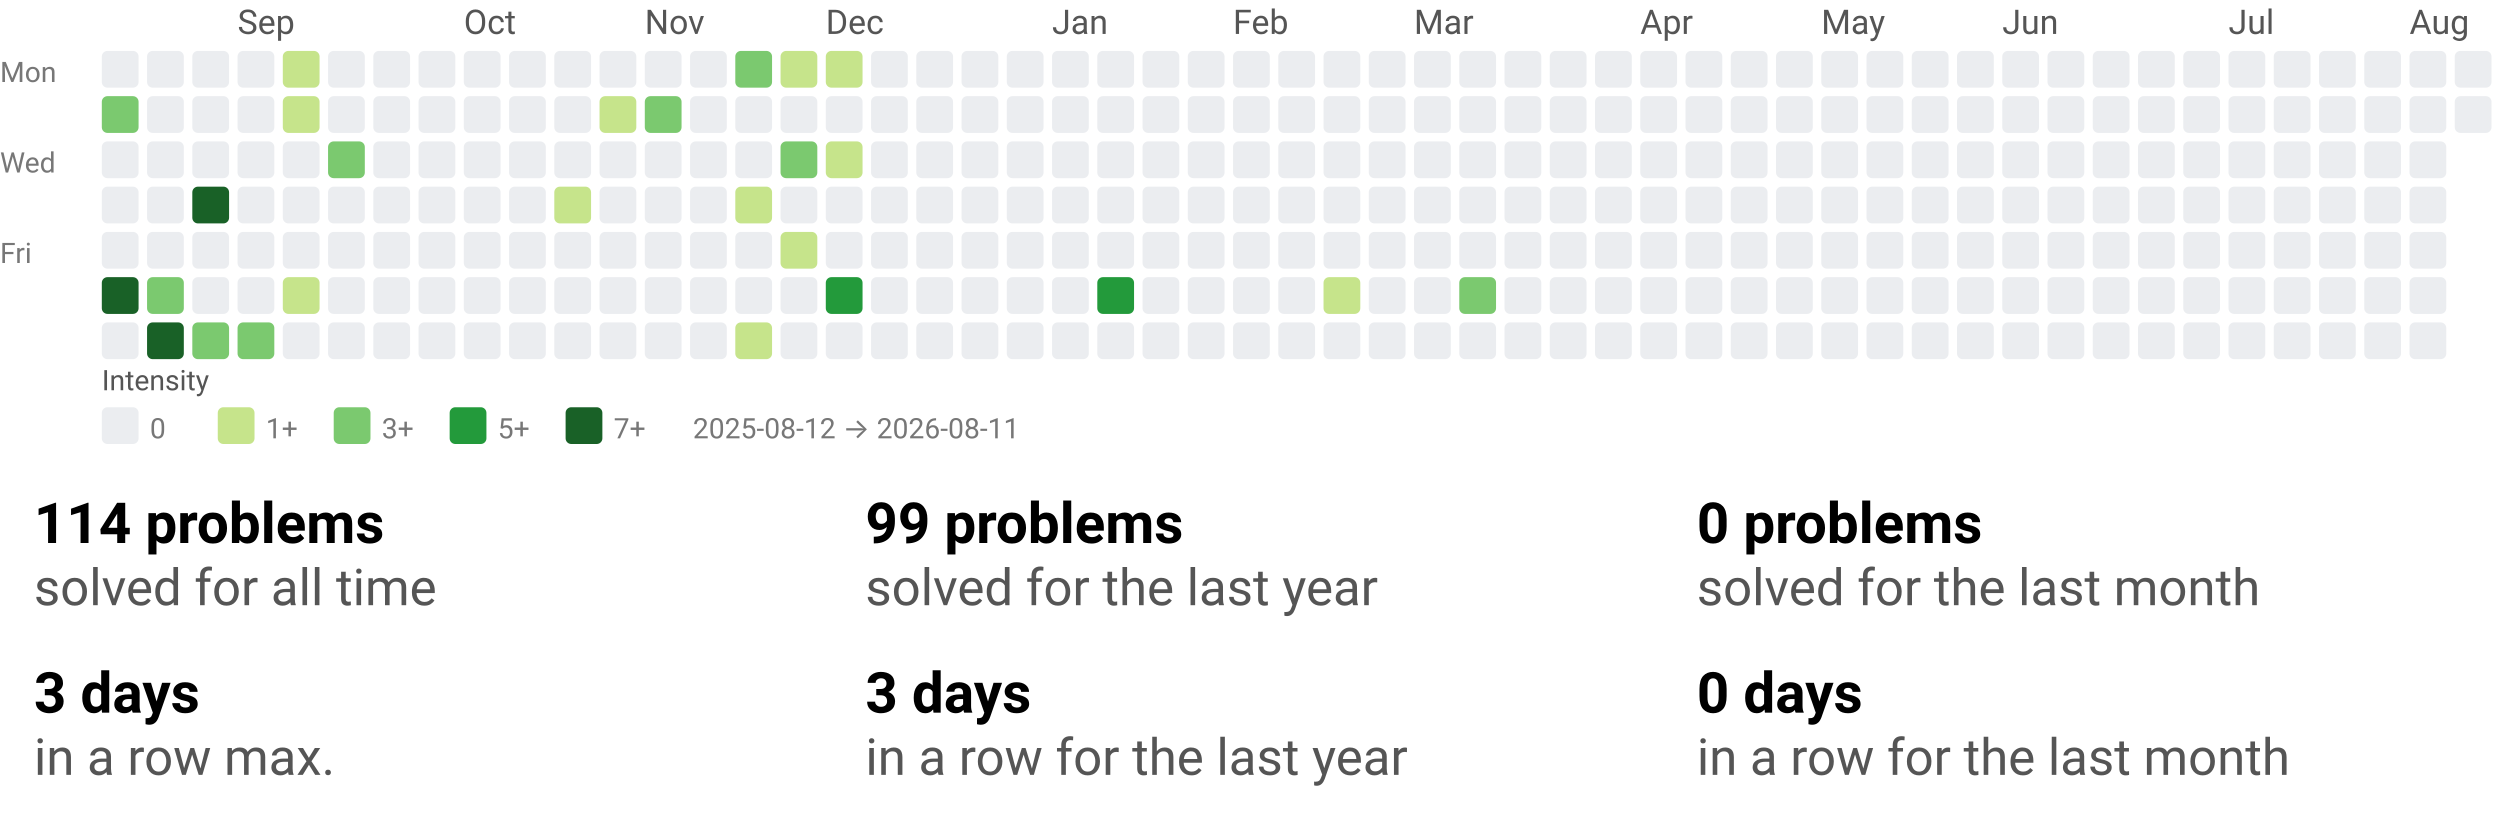
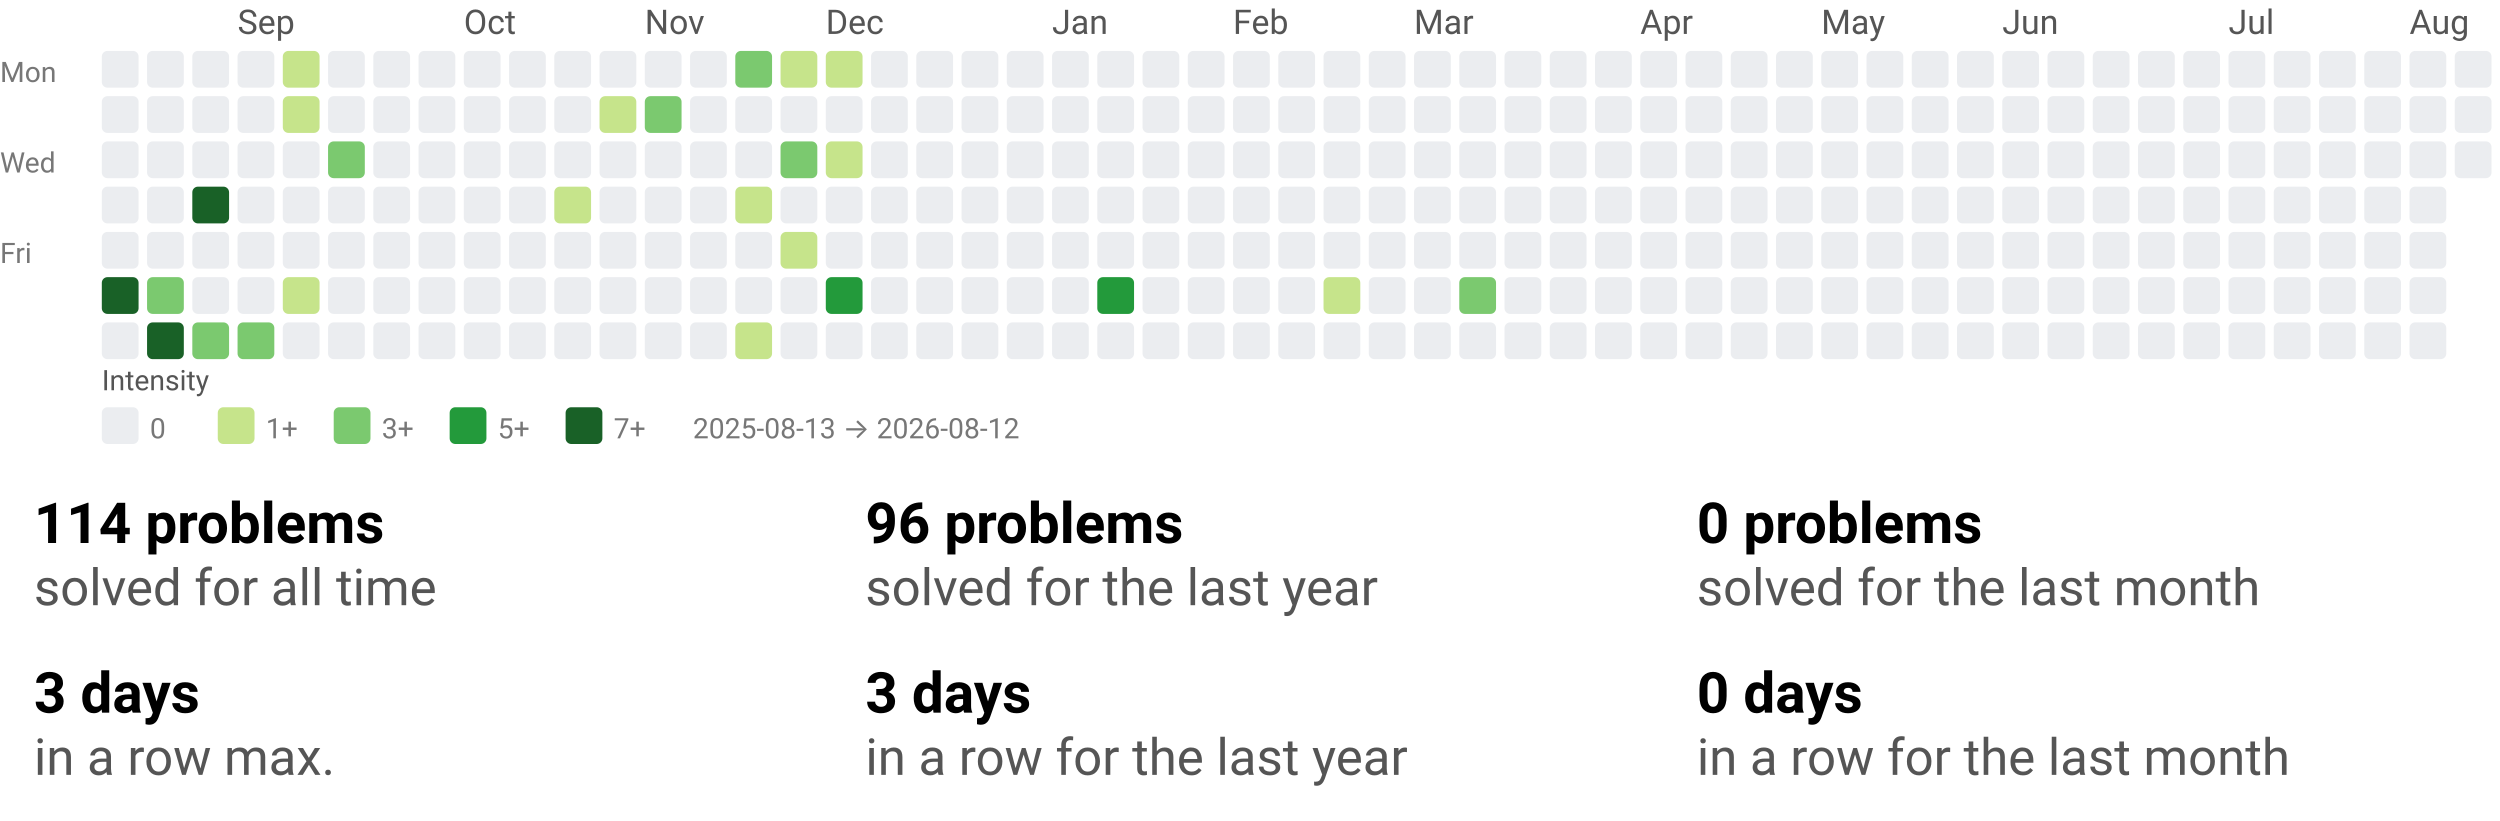
<svg xmlns="http://www.w3.org/2000/svg" width="884" height="290" viewBox="0 0 884 290" role="img" aria-labelledby="t d">
  <style>text{font-family:system-ui,-apple-system, Segoe UI, Roboto, Ubuntu, Cantarell, Noto Sans, sans-serif;}</style>
  <svg width="884" height="158" viewBox="0 0 884 158" role="img" aria-labelledby="title desc">
    <style>text{font-family:system-ui,-apple-system, Segoe UI, Roboto, Ubuntu, Cantarell, Noto Sans, sans-serif;}</style>
    <text x="84" y="12" fill="#555">Sep</text>
    <text x="164" y="12" fill="#555">Oct</text>
    <text x="228" y="12" fill="#555">Nov</text>
    <text x="292" y="12" fill="#555">Dec</text>
    <text x="372" y="12" fill="#555">Jan</text>
    <text x="436" y="12" fill="#555">Feb</text>
    <text x="500" y="12" fill="#555">Mar</text>
    <text x="580" y="12" fill="#555">Apr</text>
    <text x="644" y="12" fill="#555">May</text>
    <text x="708" y="12" fill="#555">Jun</text>
    <text x="788" y="12" fill="#555">Jul</text>
    <text x="852" y="12" fill="#555">Aug</text>
    <text x="0" y="29" font-size="10" fill="#777">Mon</text>
    <text x="0" y="61" font-size="10" fill="#777">Wed</text>
    <text x="0" y="93" font-size="10" fill="#777">Fri</text>
    <rect x="36" y="18" width="13" height="13" rx="2" ry="2" fill="#ebedf0" />
-     <rect x="36" y="34" width="13" height="13" rx="2" ry="2" fill="#7bc96f" />
+     <rect x="36" y="34" width="13" height="13" rx="2" ry="2" fill="#ebedf0" />
    <rect x="36" y="50" width="13" height="13" rx="2" ry="2" fill="#ebedf0" />
    <rect x="36" y="66" width="13" height="13" rx="2" ry="2" fill="#ebedf0" />
    <rect x="36" y="82" width="13" height="13" rx="2" ry="2" fill="#ebedf0" />
    <rect x="36" y="98" width="13" height="13" rx="2" ry="2" fill="#196127" />
    <rect x="36" y="114" width="13" height="13" rx="2" ry="2" fill="#ebedf0" />
    <rect x="52" y="18" width="13" height="13" rx="2" ry="2" fill="#ebedf0" />
    <rect x="52" y="34" width="13" height="13" rx="2" ry="2" fill="#ebedf0" />
    <rect x="52" y="50" width="13" height="13" rx="2" ry="2" fill="#ebedf0" />
    <rect x="52" y="66" width="13" height="13" rx="2" ry="2" fill="#ebedf0" />
    <rect x="52" y="82" width="13" height="13" rx="2" ry="2" fill="#ebedf0" />
    <rect x="52" y="98" width="13" height="13" rx="2" ry="2" fill="#7bc96f" />
    <rect x="52" y="114" width="13" height="13" rx="2" ry="2" fill="#196127" />
    <rect x="68" y="18" width="13" height="13" rx="2" ry="2" fill="#ebedf0" />
    <rect x="68" y="34" width="13" height="13" rx="2" ry="2" fill="#ebedf0" />
    <rect x="68" y="50" width="13" height="13" rx="2" ry="2" fill="#ebedf0" />
    <rect x="68" y="66" width="13" height="13" rx="2" ry="2" fill="#196127" />
    <rect x="68" y="82" width="13" height="13" rx="2" ry="2" fill="#ebedf0" />
    <rect x="68" y="98" width="13" height="13" rx="2" ry="2" fill="#ebedf0" />
    <rect x="68" y="114" width="13" height="13" rx="2" ry="2" fill="#7bc96f" />
    <rect x="84" y="18" width="13" height="13" rx="2" ry="2" fill="#ebedf0" />
    <rect x="84" y="34" width="13" height="13" rx="2" ry="2" fill="#ebedf0" />
    <rect x="84" y="50" width="13" height="13" rx="2" ry="2" fill="#ebedf0" />
    <rect x="84" y="66" width="13" height="13" rx="2" ry="2" fill="#ebedf0" />
    <rect x="84" y="82" width="13" height="13" rx="2" ry="2" fill="#ebedf0" />
    <rect x="84" y="98" width="13" height="13" rx="2" ry="2" fill="#ebedf0" />
    <rect x="84" y="114" width="13" height="13" rx="2" ry="2" fill="#7bc96f" />
    <rect x="100" y="18" width="13" height="13" rx="2" ry="2" fill="#c6e48b" />
    <rect x="100" y="34" width="13" height="13" rx="2" ry="2" fill="#c6e48b" />
    <rect x="100" y="50" width="13" height="13" rx="2" ry="2" fill="#ebedf0" />
    <rect x="100" y="66" width="13" height="13" rx="2" ry="2" fill="#ebedf0" />
    <rect x="100" y="82" width="13" height="13" rx="2" ry="2" fill="#ebedf0" />
    <rect x="100" y="98" width="13" height="13" rx="2" ry="2" fill="#c6e48b" />
    <rect x="100" y="114" width="13" height="13" rx="2" ry="2" fill="#ebedf0" />
    <rect x="116" y="18" width="13" height="13" rx="2" ry="2" fill="#ebedf0" />
    <rect x="116" y="34" width="13" height="13" rx="2" ry="2" fill="#ebedf0" />
    <rect x="116" y="50" width="13" height="13" rx="2" ry="2" fill="#7bc96f" />
    <rect x="116" y="66" width="13" height="13" rx="2" ry="2" fill="#ebedf0" />
    <rect x="116" y="82" width="13" height="13" rx="2" ry="2" fill="#ebedf0" />
    <rect x="116" y="98" width="13" height="13" rx="2" ry="2" fill="#ebedf0" />
    <rect x="116" y="114" width="13" height="13" rx="2" ry="2" fill="#ebedf0" />
    <rect x="132" y="18" width="13" height="13" rx="2" ry="2" fill="#ebedf0" />
    <rect x="132" y="34" width="13" height="13" rx="2" ry="2" fill="#ebedf0" />
    <rect x="132" y="50" width="13" height="13" rx="2" ry="2" fill="#ebedf0" />
    <rect x="132" y="66" width="13" height="13" rx="2" ry="2" fill="#ebedf0" />
    <rect x="132" y="82" width="13" height="13" rx="2" ry="2" fill="#ebedf0" />
    <rect x="132" y="98" width="13" height="13" rx="2" ry="2" fill="#ebedf0" />
    <rect x="132" y="114" width="13" height="13" rx="2" ry="2" fill="#ebedf0" />
    <rect x="148" y="18" width="13" height="13" rx="2" ry="2" fill="#ebedf0" />
    <rect x="148" y="34" width="13" height="13" rx="2" ry="2" fill="#ebedf0" />
    <rect x="148" y="50" width="13" height="13" rx="2" ry="2" fill="#ebedf0" />
    <rect x="148" y="66" width="13" height="13" rx="2" ry="2" fill="#ebedf0" />
    <rect x="148" y="82" width="13" height="13" rx="2" ry="2" fill="#ebedf0" />
    <rect x="148" y="98" width="13" height="13" rx="2" ry="2" fill="#ebedf0" />
    <rect x="148" y="114" width="13" height="13" rx="2" ry="2" fill="#ebedf0" />
    <rect x="164" y="18" width="13" height="13" rx="2" ry="2" fill="#ebedf0" />
    <rect x="164" y="34" width="13" height="13" rx="2" ry="2" fill="#ebedf0" />
    <rect x="164" y="50" width="13" height="13" rx="2" ry="2" fill="#ebedf0" />
    <rect x="164" y="66" width="13" height="13" rx="2" ry="2" fill="#ebedf0" />
    <rect x="164" y="82" width="13" height="13" rx="2" ry="2" fill="#ebedf0" />
    <rect x="164" y="98" width="13" height="13" rx="2" ry="2" fill="#ebedf0" />
    <rect x="164" y="114" width="13" height="13" rx="2" ry="2" fill="#ebedf0" />
    <rect x="180" y="18" width="13" height="13" rx="2" ry="2" fill="#ebedf0" />
    <rect x="180" y="34" width="13" height="13" rx="2" ry="2" fill="#ebedf0" />
    <rect x="180" y="50" width="13" height="13" rx="2" ry="2" fill="#ebedf0" />
    <rect x="180" y="66" width="13" height="13" rx="2" ry="2" fill="#ebedf0" />
    <rect x="180" y="82" width="13" height="13" rx="2" ry="2" fill="#ebedf0" />
    <rect x="180" y="98" width="13" height="13" rx="2" ry="2" fill="#ebedf0" />
    <rect x="180" y="114" width="13" height="13" rx="2" ry="2" fill="#ebedf0" />
    <rect x="196" y="18" width="13" height="13" rx="2" ry="2" fill="#ebedf0" />
    <rect x="196" y="34" width="13" height="13" rx="2" ry="2" fill="#ebedf0" />
    <rect x="196" y="50" width="13" height="13" rx="2" ry="2" fill="#ebedf0" />
    <rect x="196" y="66" width="13" height="13" rx="2" ry="2" fill="#c6e48b" />
    <rect x="196" y="82" width="13" height="13" rx="2" ry="2" fill="#ebedf0" />
    <rect x="196" y="98" width="13" height="13" rx="2" ry="2" fill="#ebedf0" />
    <rect x="196" y="114" width="13" height="13" rx="2" ry="2" fill="#ebedf0" />
    <rect x="212" y="18" width="13" height="13" rx="2" ry="2" fill="#ebedf0" />
    <rect x="212" y="34" width="13" height="13" rx="2" ry="2" fill="#c6e48b" />
    <rect x="212" y="50" width="13" height="13" rx="2" ry="2" fill="#ebedf0" />
    <rect x="212" y="66" width="13" height="13" rx="2" ry="2" fill="#ebedf0" />
    <rect x="212" y="82" width="13" height="13" rx="2" ry="2" fill="#ebedf0" />
    <rect x="212" y="98" width="13" height="13" rx="2" ry="2" fill="#ebedf0" />
    <rect x="212" y="114" width="13" height="13" rx="2" ry="2" fill="#ebedf0" />
    <rect x="228" y="18" width="13" height="13" rx="2" ry="2" fill="#ebedf0" />
    <rect x="228" y="34" width="13" height="13" rx="2" ry="2" fill="#7bc96f" />
    <rect x="228" y="50" width="13" height="13" rx="2" ry="2" fill="#ebedf0" />
    <rect x="228" y="66" width="13" height="13" rx="2" ry="2" fill="#ebedf0" />
    <rect x="228" y="82" width="13" height="13" rx="2" ry="2" fill="#ebedf0" />
    <rect x="228" y="98" width="13" height="13" rx="2" ry="2" fill="#ebedf0" />
    <rect x="228" y="114" width="13" height="13" rx="2" ry="2" fill="#ebedf0" />
    <rect x="244" y="18" width="13" height="13" rx="2" ry="2" fill="#ebedf0" />
    <rect x="244" y="34" width="13" height="13" rx="2" ry="2" fill="#ebedf0" />
    <rect x="244" y="50" width="13" height="13" rx="2" ry="2" fill="#ebedf0" />
    <rect x="244" y="66" width="13" height="13" rx="2" ry="2" fill="#ebedf0" />
    <rect x="244" y="82" width="13" height="13" rx="2" ry="2" fill="#ebedf0" />
    <rect x="244" y="98" width="13" height="13" rx="2" ry="2" fill="#ebedf0" />
    <rect x="244" y="114" width="13" height="13" rx="2" ry="2" fill="#ebedf0" />
    <rect x="260" y="18" width="13" height="13" rx="2" ry="2" fill="#7bc96f" />
    <rect x="260" y="34" width="13" height="13" rx="2" ry="2" fill="#ebedf0" />
    <rect x="260" y="50" width="13" height="13" rx="2" ry="2" fill="#ebedf0" />
    <rect x="260" y="66" width="13" height="13" rx="2" ry="2" fill="#c6e48b" />
    <rect x="260" y="82" width="13" height="13" rx="2" ry="2" fill="#ebedf0" />
    <rect x="260" y="98" width="13" height="13" rx="2" ry="2" fill="#ebedf0" />
    <rect x="260" y="114" width="13" height="13" rx="2" ry="2" fill="#c6e48b" />
    <rect x="276" y="18" width="13" height="13" rx="2" ry="2" fill="#c6e48b" />
    <rect x="276" y="34" width="13" height="13" rx="2" ry="2" fill="#ebedf0" />
    <rect x="276" y="50" width="13" height="13" rx="2" ry="2" fill="#7bc96f" />
    <rect x="276" y="66" width="13" height="13" rx="2" ry="2" fill="#ebedf0" />
    <rect x="276" y="82" width="13" height="13" rx="2" ry="2" fill="#c6e48b" />
    <rect x="276" y="98" width="13" height="13" rx="2" ry="2" fill="#ebedf0" />
    <rect x="276" y="114" width="13" height="13" rx="2" ry="2" fill="#ebedf0" />
    <rect x="292" y="18" width="13" height="13" rx="2" ry="2" fill="#c6e48b" />
    <rect x="292" y="34" width="13" height="13" rx="2" ry="2" fill="#ebedf0" />
    <rect x="292" y="50" width="13" height="13" rx="2" ry="2" fill="#c6e48b" />
    <rect x="292" y="66" width="13" height="13" rx="2" ry="2" fill="#ebedf0" />
    <rect x="292" y="82" width="13" height="13" rx="2" ry="2" fill="#ebedf0" />
    <rect x="292" y="98" width="13" height="13" rx="2" ry="2" fill="#239a3b" />
    <rect x="292" y="114" width="13" height="13" rx="2" ry="2" fill="#ebedf0" />
    <rect x="308" y="18" width="13" height="13" rx="2" ry="2" fill="#ebedf0" />
    <rect x="308" y="34" width="13" height="13" rx="2" ry="2" fill="#ebedf0" />
    <rect x="308" y="50" width="13" height="13" rx="2" ry="2" fill="#ebedf0" />
    <rect x="308" y="66" width="13" height="13" rx="2" ry="2" fill="#ebedf0" />
    <rect x="308" y="82" width="13" height="13" rx="2" ry="2" fill="#ebedf0" />
    <rect x="308" y="98" width="13" height="13" rx="2" ry="2" fill="#ebedf0" />
    <rect x="308" y="114" width="13" height="13" rx="2" ry="2" fill="#ebedf0" />
    <rect x="324" y="18" width="13" height="13" rx="2" ry="2" fill="#ebedf0" />
    <rect x="324" y="34" width="13" height="13" rx="2" ry="2" fill="#ebedf0" />
    <rect x="324" y="50" width="13" height="13" rx="2" ry="2" fill="#ebedf0" />
    <rect x="324" y="66" width="13" height="13" rx="2" ry="2" fill="#ebedf0" />
    <rect x="324" y="82" width="13" height="13" rx="2" ry="2" fill="#ebedf0" />
    <rect x="324" y="98" width="13" height="13" rx="2" ry="2" fill="#ebedf0" />
    <rect x="324" y="114" width="13" height="13" rx="2" ry="2" fill="#ebedf0" />
    <rect x="340" y="18" width="13" height="13" rx="2" ry="2" fill="#ebedf0" />
    <rect x="340" y="34" width="13" height="13" rx="2" ry="2" fill="#ebedf0" />
    <rect x="340" y="50" width="13" height="13" rx="2" ry="2" fill="#ebedf0" />
    <rect x="340" y="66" width="13" height="13" rx="2" ry="2" fill="#ebedf0" />
    <rect x="340" y="82" width="13" height="13" rx="2" ry="2" fill="#ebedf0" />
    <rect x="340" y="98" width="13" height="13" rx="2" ry="2" fill="#ebedf0" />
    <rect x="340" y="114" width="13" height="13" rx="2" ry="2" fill="#ebedf0" />
    <rect x="356" y="18" width="13" height="13" rx="2" ry="2" fill="#ebedf0" />
    <rect x="356" y="34" width="13" height="13" rx="2" ry="2" fill="#ebedf0" />
    <rect x="356" y="50" width="13" height="13" rx="2" ry="2" fill="#ebedf0" />
    <rect x="356" y="66" width="13" height="13" rx="2" ry="2" fill="#ebedf0" />
    <rect x="356" y="82" width="13" height="13" rx="2" ry="2" fill="#ebedf0" />
    <rect x="356" y="98" width="13" height="13" rx="2" ry="2" fill="#ebedf0" />
    <rect x="356" y="114" width="13" height="13" rx="2" ry="2" fill="#ebedf0" />
    <rect x="372" y="18" width="13" height="13" rx="2" ry="2" fill="#ebedf0" />
    <rect x="372" y="34" width="13" height="13" rx="2" ry="2" fill="#ebedf0" />
    <rect x="372" y="50" width="13" height="13" rx="2" ry="2" fill="#ebedf0" />
    <rect x="372" y="66" width="13" height="13" rx="2" ry="2" fill="#ebedf0" />
    <rect x="372" y="82" width="13" height="13" rx="2" ry="2" fill="#ebedf0" />
    <rect x="372" y="98" width="13" height="13" rx="2" ry="2" fill="#ebedf0" />
    <rect x="372" y="114" width="13" height="13" rx="2" ry="2" fill="#ebedf0" />
    <rect x="388" y="18" width="13" height="13" rx="2" ry="2" fill="#ebedf0" />
    <rect x="388" y="34" width="13" height="13" rx="2" ry="2" fill="#ebedf0" />
    <rect x="388" y="50" width="13" height="13" rx="2" ry="2" fill="#ebedf0" />
    <rect x="388" y="66" width="13" height="13" rx="2" ry="2" fill="#ebedf0" />
    <rect x="388" y="82" width="13" height="13" rx="2" ry="2" fill="#ebedf0" />
    <rect x="388" y="98" width="13" height="13" rx="2" ry="2" fill="#239a3b" />
    <rect x="388" y="114" width="13" height="13" rx="2" ry="2" fill="#ebedf0" />
    <rect x="404" y="18" width="13" height="13" rx="2" ry="2" fill="#ebedf0" />
    <rect x="404" y="34" width="13" height="13" rx="2" ry="2" fill="#ebedf0" />
    <rect x="404" y="50" width="13" height="13" rx="2" ry="2" fill="#ebedf0" />
    <rect x="404" y="66" width="13" height="13" rx="2" ry="2" fill="#ebedf0" />
    <rect x="404" y="82" width="13" height="13" rx="2" ry="2" fill="#ebedf0" />
    <rect x="404" y="98" width="13" height="13" rx="2" ry="2" fill="#ebedf0" />
    <rect x="404" y="114" width="13" height="13" rx="2" ry="2" fill="#ebedf0" />
    <rect x="420" y="18" width="13" height="13" rx="2" ry="2" fill="#ebedf0" />
    <rect x="420" y="34" width="13" height="13" rx="2" ry="2" fill="#ebedf0" />
    <rect x="420" y="50" width="13" height="13" rx="2" ry="2" fill="#ebedf0" />
    <rect x="420" y="66" width="13" height="13" rx="2" ry="2" fill="#ebedf0" />
    <rect x="420" y="82" width="13" height="13" rx="2" ry="2" fill="#ebedf0" />
    <rect x="420" y="98" width="13" height="13" rx="2" ry="2" fill="#ebedf0" />
    <rect x="420" y="114" width="13" height="13" rx="2" ry="2" fill="#ebedf0" />
    <rect x="436" y="18" width="13" height="13" rx="2" ry="2" fill="#ebedf0" />
    <rect x="436" y="34" width="13" height="13" rx="2" ry="2" fill="#ebedf0" />
    <rect x="436" y="50" width="13" height="13" rx="2" ry="2" fill="#ebedf0" />
    <rect x="436" y="66" width="13" height="13" rx="2" ry="2" fill="#ebedf0" />
    <rect x="436" y="82" width="13" height="13" rx="2" ry="2" fill="#ebedf0" />
    <rect x="436" y="98" width="13" height="13" rx="2" ry="2" fill="#ebedf0" />
    <rect x="436" y="114" width="13" height="13" rx="2" ry="2" fill="#ebedf0" />
    <rect x="452" y="18" width="13" height="13" rx="2" ry="2" fill="#ebedf0" />
    <rect x="452" y="34" width="13" height="13" rx="2" ry="2" fill="#ebedf0" />
    <rect x="452" y="50" width="13" height="13" rx="2" ry="2" fill="#ebedf0" />
    <rect x="452" y="66" width="13" height="13" rx="2" ry="2" fill="#ebedf0" />
    <rect x="452" y="82" width="13" height="13" rx="2" ry="2" fill="#ebedf0" />
    <rect x="452" y="98" width="13" height="13" rx="2" ry="2" fill="#ebedf0" />
    <rect x="452" y="114" width="13" height="13" rx="2" ry="2" fill="#ebedf0" />
    <rect x="468" y="18" width="13" height="13" rx="2" ry="2" fill="#ebedf0" />
    <rect x="468" y="34" width="13" height="13" rx="2" ry="2" fill="#ebedf0" />
    <rect x="468" y="50" width="13" height="13" rx="2" ry="2" fill="#ebedf0" />
    <rect x="468" y="66" width="13" height="13" rx="2" ry="2" fill="#ebedf0" />
    <rect x="468" y="82" width="13" height="13" rx="2" ry="2" fill="#ebedf0" />
    <rect x="468" y="98" width="13" height="13" rx="2" ry="2" fill="#c6e48b" />
    <rect x="468" y="114" width="13" height="13" rx="2" ry="2" fill="#ebedf0" />
    <rect x="484" y="18" width="13" height="13" rx="2" ry="2" fill="#ebedf0" />
    <rect x="484" y="34" width="13" height="13" rx="2" ry="2" fill="#ebedf0" />
    <rect x="484" y="50" width="13" height="13" rx="2" ry="2" fill="#ebedf0" />
    <rect x="484" y="66" width="13" height="13" rx="2" ry="2" fill="#ebedf0" />
    <rect x="484" y="82" width="13" height="13" rx="2" ry="2" fill="#ebedf0" />
    <rect x="484" y="98" width="13" height="13" rx="2" ry="2" fill="#ebedf0" />
    <rect x="484" y="114" width="13" height="13" rx="2" ry="2" fill="#ebedf0" />
    <rect x="500" y="18" width="13" height="13" rx="2" ry="2" fill="#ebedf0" />
    <rect x="500" y="34" width="13" height="13" rx="2" ry="2" fill="#ebedf0" />
    <rect x="500" y="50" width="13" height="13" rx="2" ry="2" fill="#ebedf0" />
    <rect x="500" y="66" width="13" height="13" rx="2" ry="2" fill="#ebedf0" />
    <rect x="500" y="82" width="13" height="13" rx="2" ry="2" fill="#ebedf0" />
    <rect x="500" y="98" width="13" height="13" rx="2" ry="2" fill="#ebedf0" />
    <rect x="500" y="114" width="13" height="13" rx="2" ry="2" fill="#ebedf0" />
    <rect x="516" y="18" width="13" height="13" rx="2" ry="2" fill="#ebedf0" />
    <rect x="516" y="34" width="13" height="13" rx="2" ry="2" fill="#ebedf0" />
    <rect x="516" y="50" width="13" height="13" rx="2" ry="2" fill="#ebedf0" />
    <rect x="516" y="66" width="13" height="13" rx="2" ry="2" fill="#ebedf0" />
    <rect x="516" y="82" width="13" height="13" rx="2" ry="2" fill="#ebedf0" />
    <rect x="516" y="98" width="13" height="13" rx="2" ry="2" fill="#7bc96f" />
    <rect x="516" y="114" width="13" height="13" rx="2" ry="2" fill="#ebedf0" />
    <rect x="532" y="18" width="13" height="13" rx="2" ry="2" fill="#ebedf0" />
    <rect x="532" y="34" width="13" height="13" rx="2" ry="2" fill="#ebedf0" />
    <rect x="532" y="50" width="13" height="13" rx="2" ry="2" fill="#ebedf0" />
    <rect x="532" y="66" width="13" height="13" rx="2" ry="2" fill="#ebedf0" />
    <rect x="532" y="82" width="13" height="13" rx="2" ry="2" fill="#ebedf0" />
    <rect x="532" y="98" width="13" height="13" rx="2" ry="2" fill="#ebedf0" />
    <rect x="532" y="114" width="13" height="13" rx="2" ry="2" fill="#ebedf0" />
    <rect x="548" y="18" width="13" height="13" rx="2" ry="2" fill="#ebedf0" />
    <rect x="548" y="34" width="13" height="13" rx="2" ry="2" fill="#ebedf0" />
    <rect x="548" y="50" width="13" height="13" rx="2" ry="2" fill="#ebedf0" />
    <rect x="548" y="66" width="13" height="13" rx="2" ry="2" fill="#ebedf0" />
    <rect x="548" y="82" width="13" height="13" rx="2" ry="2" fill="#ebedf0" />
    <rect x="548" y="98" width="13" height="13" rx="2" ry="2" fill="#ebedf0" />
    <rect x="548" y="114" width="13" height="13" rx="2" ry="2" fill="#ebedf0" />
    <rect x="564" y="18" width="13" height="13" rx="2" ry="2" fill="#ebedf0" />
    <rect x="564" y="34" width="13" height="13" rx="2" ry="2" fill="#ebedf0" />
    <rect x="564" y="50" width="13" height="13" rx="2" ry="2" fill="#ebedf0" />
    <rect x="564" y="66" width="13" height="13" rx="2" ry="2" fill="#ebedf0" />
    <rect x="564" y="82" width="13" height="13" rx="2" ry="2" fill="#ebedf0" />
    <rect x="564" y="98" width="13" height="13" rx="2" ry="2" fill="#ebedf0" />
    <rect x="564" y="114" width="13" height="13" rx="2" ry="2" fill="#ebedf0" />
    <rect x="580" y="18" width="13" height="13" rx="2" ry="2" fill="#ebedf0" />
    <rect x="580" y="34" width="13" height="13" rx="2" ry="2" fill="#ebedf0" />
    <rect x="580" y="50" width="13" height="13" rx="2" ry="2" fill="#ebedf0" />
    <rect x="580" y="66" width="13" height="13" rx="2" ry="2" fill="#ebedf0" />
    <rect x="580" y="82" width="13" height="13" rx="2" ry="2" fill="#ebedf0" />
    <rect x="580" y="98" width="13" height="13" rx="2" ry="2" fill="#ebedf0" />
    <rect x="580" y="114" width="13" height="13" rx="2" ry="2" fill="#ebedf0" />
    <rect x="596" y="18" width="13" height="13" rx="2" ry="2" fill="#ebedf0" />
    <rect x="596" y="34" width="13" height="13" rx="2" ry="2" fill="#ebedf0" />
    <rect x="596" y="50" width="13" height="13" rx="2" ry="2" fill="#ebedf0" />
    <rect x="596" y="66" width="13" height="13" rx="2" ry="2" fill="#ebedf0" />
    <rect x="596" y="82" width="13" height="13" rx="2" ry="2" fill="#ebedf0" />
    <rect x="596" y="98" width="13" height="13" rx="2" ry="2" fill="#ebedf0" />
    <rect x="596" y="114" width="13" height="13" rx="2" ry="2" fill="#ebedf0" />
    <rect x="612" y="18" width="13" height="13" rx="2" ry="2" fill="#ebedf0" />
    <rect x="612" y="34" width="13" height="13" rx="2" ry="2" fill="#ebedf0" />
    <rect x="612" y="50" width="13" height="13" rx="2" ry="2" fill="#ebedf0" />
    <rect x="612" y="66" width="13" height="13" rx="2" ry="2" fill="#ebedf0" />
    <rect x="612" y="82" width="13" height="13" rx="2" ry="2" fill="#ebedf0" />
    <rect x="612" y="98" width="13" height="13" rx="2" ry="2" fill="#ebedf0" />
    <rect x="612" y="114" width="13" height="13" rx="2" ry="2" fill="#ebedf0" />
    <rect x="628" y="18" width="13" height="13" rx="2" ry="2" fill="#ebedf0" />
    <rect x="628" y="34" width="13" height="13" rx="2" ry="2" fill="#ebedf0" />
    <rect x="628" y="50" width="13" height="13" rx="2" ry="2" fill="#ebedf0" />
    <rect x="628" y="66" width="13" height="13" rx="2" ry="2" fill="#ebedf0" />
    <rect x="628" y="82" width="13" height="13" rx="2" ry="2" fill="#ebedf0" />
    <rect x="628" y="98" width="13" height="13" rx="2" ry="2" fill="#ebedf0" />
    <rect x="628" y="114" width="13" height="13" rx="2" ry="2" fill="#ebedf0" />
    <rect x="644" y="18" width="13" height="13" rx="2" ry="2" fill="#ebedf0" />
    <rect x="644" y="34" width="13" height="13" rx="2" ry="2" fill="#ebedf0" />
    <rect x="644" y="50" width="13" height="13" rx="2" ry="2" fill="#ebedf0" />
    <rect x="644" y="66" width="13" height="13" rx="2" ry="2" fill="#ebedf0" />
    <rect x="644" y="82" width="13" height="13" rx="2" ry="2" fill="#ebedf0" />
    <rect x="644" y="98" width="13" height="13" rx="2" ry="2" fill="#ebedf0" />
    <rect x="644" y="114" width="13" height="13" rx="2" ry="2" fill="#ebedf0" />
    <rect x="660" y="18" width="13" height="13" rx="2" ry="2" fill="#ebedf0" />
    <rect x="660" y="34" width="13" height="13" rx="2" ry="2" fill="#ebedf0" />
    <rect x="660" y="50" width="13" height="13" rx="2" ry="2" fill="#ebedf0" />
    <rect x="660" y="66" width="13" height="13" rx="2" ry="2" fill="#ebedf0" />
    <rect x="660" y="82" width="13" height="13" rx="2" ry="2" fill="#ebedf0" />
    <rect x="660" y="98" width="13" height="13" rx="2" ry="2" fill="#ebedf0" />
    <rect x="660" y="114" width="13" height="13" rx="2" ry="2" fill="#ebedf0" />
    <rect x="676" y="18" width="13" height="13" rx="2" ry="2" fill="#ebedf0" />
    <rect x="676" y="34" width="13" height="13" rx="2" ry="2" fill="#ebedf0" />
    <rect x="676" y="50" width="13" height="13" rx="2" ry="2" fill="#ebedf0" />
    <rect x="676" y="66" width="13" height="13" rx="2" ry="2" fill="#ebedf0" />
    <rect x="676" y="82" width="13" height="13" rx="2" ry="2" fill="#ebedf0" />
    <rect x="676" y="98" width="13" height="13" rx="2" ry="2" fill="#ebedf0" />
    <rect x="676" y="114" width="13" height="13" rx="2" ry="2" fill="#ebedf0" />
    <rect x="692" y="18" width="13" height="13" rx="2" ry="2" fill="#ebedf0" />
    <rect x="692" y="34" width="13" height="13" rx="2" ry="2" fill="#ebedf0" />
    <rect x="692" y="50" width="13" height="13" rx="2" ry="2" fill="#ebedf0" />
    <rect x="692" y="66" width="13" height="13" rx="2" ry="2" fill="#ebedf0" />
    <rect x="692" y="82" width="13" height="13" rx="2" ry="2" fill="#ebedf0" />
    <rect x="692" y="98" width="13" height="13" rx="2" ry="2" fill="#ebedf0" />
    <rect x="692" y="114" width="13" height="13" rx="2" ry="2" fill="#ebedf0" />
    <rect x="708" y="18" width="13" height="13" rx="2" ry="2" fill="#ebedf0" />
    <rect x="708" y="34" width="13" height="13" rx="2" ry="2" fill="#ebedf0" />
    <rect x="708" y="50" width="13" height="13" rx="2" ry="2" fill="#ebedf0" />
    <rect x="708" y="66" width="13" height="13" rx="2" ry="2" fill="#ebedf0" />
    <rect x="708" y="82" width="13" height="13" rx="2" ry="2" fill="#ebedf0" />
    <rect x="708" y="98" width="13" height="13" rx="2" ry="2" fill="#ebedf0" />
    <rect x="708" y="114" width="13" height="13" rx="2" ry="2" fill="#ebedf0" />
    <rect x="724" y="18" width="13" height="13" rx="2" ry="2" fill="#ebedf0" />
    <rect x="724" y="34" width="13" height="13" rx="2" ry="2" fill="#ebedf0" />
    <rect x="724" y="50" width="13" height="13" rx="2" ry="2" fill="#ebedf0" />
    <rect x="724" y="66" width="13" height="13" rx="2" ry="2" fill="#ebedf0" />
    <rect x="724" y="82" width="13" height="13" rx="2" ry="2" fill="#ebedf0" />
    <rect x="724" y="98" width="13" height="13" rx="2" ry="2" fill="#ebedf0" />
    <rect x="724" y="114" width="13" height="13" rx="2" ry="2" fill="#ebedf0" />
    <rect x="740" y="18" width="13" height="13" rx="2" ry="2" fill="#ebedf0" />
    <rect x="740" y="34" width="13" height="13" rx="2" ry="2" fill="#ebedf0" />
    <rect x="740" y="50" width="13" height="13" rx="2" ry="2" fill="#ebedf0" />
    <rect x="740" y="66" width="13" height="13" rx="2" ry="2" fill="#ebedf0" />
    <rect x="740" y="82" width="13" height="13" rx="2" ry="2" fill="#ebedf0" />
    <rect x="740" y="98" width="13" height="13" rx="2" ry="2" fill="#ebedf0" />
    <rect x="740" y="114" width="13" height="13" rx="2" ry="2" fill="#ebedf0" />
    <rect x="756" y="18" width="13" height="13" rx="2" ry="2" fill="#ebedf0" />
    <rect x="756" y="34" width="13" height="13" rx="2" ry="2" fill="#ebedf0" />
    <rect x="756" y="50" width="13" height="13" rx="2" ry="2" fill="#ebedf0" />
    <rect x="756" y="66" width="13" height="13" rx="2" ry="2" fill="#ebedf0" />
    <rect x="756" y="82" width="13" height="13" rx="2" ry="2" fill="#ebedf0" />
    <rect x="756" y="98" width="13" height="13" rx="2" ry="2" fill="#ebedf0" />
    <rect x="756" y="114" width="13" height="13" rx="2" ry="2" fill="#ebedf0" />
    <rect x="772" y="18" width="13" height="13" rx="2" ry="2" fill="#ebedf0" />
    <rect x="772" y="34" width="13" height="13" rx="2" ry="2" fill="#ebedf0" />
    <rect x="772" y="50" width="13" height="13" rx="2" ry="2" fill="#ebedf0" />
    <rect x="772" y="66" width="13" height="13" rx="2" ry="2" fill="#ebedf0" />
    <rect x="772" y="82" width="13" height="13" rx="2" ry="2" fill="#ebedf0" />
    <rect x="772" y="98" width="13" height="13" rx="2" ry="2" fill="#ebedf0" />
    <rect x="772" y="114" width="13" height="13" rx="2" ry="2" fill="#ebedf0" />
    <rect x="788" y="18" width="13" height="13" rx="2" ry="2" fill="#ebedf0" />
    <rect x="788" y="34" width="13" height="13" rx="2" ry="2" fill="#ebedf0" />
    <rect x="788" y="50" width="13" height="13" rx="2" ry="2" fill="#ebedf0" />
    <rect x="788" y="66" width="13" height="13" rx="2" ry="2" fill="#ebedf0" />
    <rect x="788" y="82" width="13" height="13" rx="2" ry="2" fill="#ebedf0" />
    <rect x="788" y="98" width="13" height="13" rx="2" ry="2" fill="#ebedf0" />
    <rect x="788" y="114" width="13" height="13" rx="2" ry="2" fill="#ebedf0" />
    <rect x="804" y="18" width="13" height="13" rx="2" ry="2" fill="#ebedf0" />
    <rect x="804" y="34" width="13" height="13" rx="2" ry="2" fill="#ebedf0" />
    <rect x="804" y="50" width="13" height="13" rx="2" ry="2" fill="#ebedf0" />
    <rect x="804" y="66" width="13" height="13" rx="2" ry="2" fill="#ebedf0" />
    <rect x="804" y="82" width="13" height="13" rx="2" ry="2" fill="#ebedf0" />
    <rect x="804" y="98" width="13" height="13" rx="2" ry="2" fill="#ebedf0" />
    <rect x="804" y="114" width="13" height="13" rx="2" ry="2" fill="#ebedf0" />
    <rect x="820" y="18" width="13" height="13" rx="2" ry="2" fill="#ebedf0" />
    <rect x="820" y="34" width="13" height="13" rx="2" ry="2" fill="#ebedf0" />
    <rect x="820" y="50" width="13" height="13" rx="2" ry="2" fill="#ebedf0" />
    <rect x="820" y="66" width="13" height="13" rx="2" ry="2" fill="#ebedf0" />
    <rect x="820" y="82" width="13" height="13" rx="2" ry="2" fill="#ebedf0" />
    <rect x="820" y="98" width="13" height="13" rx="2" ry="2" fill="#ebedf0" />
    <rect x="820" y="114" width="13" height="13" rx="2" ry="2" fill="#ebedf0" />
    <rect x="836" y="18" width="13" height="13" rx="2" ry="2" fill="#ebedf0" />
    <rect x="836" y="34" width="13" height="13" rx="2" ry="2" fill="#ebedf0" />
    <rect x="836" y="50" width="13" height="13" rx="2" ry="2" fill="#ebedf0" />
    <rect x="836" y="66" width="13" height="13" rx="2" ry="2" fill="#ebedf0" />
    <rect x="836" y="82" width="13" height="13" rx="2" ry="2" fill="#ebedf0" />
    <rect x="836" y="98" width="13" height="13" rx="2" ry="2" fill="#ebedf0" />
    <rect x="836" y="114" width="13" height="13" rx="2" ry="2" fill="#ebedf0" />
    <rect x="852" y="18" width="13" height="13" rx="2" ry="2" fill="#ebedf0" />
    <rect x="852" y="34" width="13" height="13" rx="2" ry="2" fill="#ebedf0" />
    <rect x="852" y="50" width="13" height="13" rx="2" ry="2" fill="#ebedf0" />
    <rect x="852" y="66" width="13" height="13" rx="2" ry="2" fill="#ebedf0" />
    <rect x="852" y="82" width="13" height="13" rx="2" ry="2" fill="#ebedf0" />
    <rect x="852" y="98" width="13" height="13" rx="2" ry="2" fill="#ebedf0" />
    <rect x="852" y="114" width="13" height="13" rx="2" ry="2" fill="#ebedf0" />
    <rect x="868" y="18" width="13" height="13" rx="2" ry="2" fill="#ebedf0" />
    <rect x="868" y="34" width="13" height="13" rx="2" ry="2" fill="#ebedf0" />
+     <rect x="868" y="50" width="13" height="13" rx="2" ry="2" fill="#ebedf0" />
    <text x="36" y="138" font-size="10" fill="#555">Intensity</text>
    <g>
      <rect x="36" y="144" width="13" height="13" rx="2" ry="2" fill="#ebedf0" />
      <text x="53" y="155" font-size="10" fill="#777">0</text>
    </g>
    <g>
      <rect x="77" y="144" width="13" height="13" rx="2" ry="2" fill="#c6e48b" />
      <text x="94" y="155" font-size="10" fill="#777">1+</text>
    </g>
    <g>
      <rect x="118" y="144" width="13" height="13" rx="2" ry="2" fill="#7bc96f" />
      <text x="135" y="155" font-size="10" fill="#777">3+</text>
    </g>
    <g>
      <rect x="159" y="144" width="13" height="13" rx="2" ry="2" fill="#239a3b" />
      <text x="176" y="155" font-size="10" fill="#777">5+</text>
    </g>
    <g>
      <rect x="200" y="144" width="13" height="13" rx="2" ry="2" fill="#196127" />
      <text x="217" y="155" font-size="10" fill="#777">7+</text>
    </g>
-     <text x="245" y="155" font-size="10" fill="#777">2025-08-12 → 2026-08-11</text>
+     <text x="245" y="155" font-size="10" fill="#777">2025-08-13 → 2026-08-12</text>
  </svg>
  <text x="12" y="192" font-size="20" font-weight="600">114 problems</text>
  <text x="12" y="214" fill="#555" font-size="18">solved for all time</text>
-   <text x="306" y="192" font-size="20" font-weight="600">99 problems</text>
+   <text x="306" y="192" font-size="20" font-weight="600">96 problems</text>
  <text x="306" y="214" fill="#555" font-size="18">solved for the last year</text>
  <text x="600" y="192" font-size="20" font-weight="600">0 problems</text>
  <text x="600" y="214" fill="#555" font-size="18">solved for the last month</text>
  <text x="12" y="252" font-size="20" font-weight="600">3 days</text>
  <text x="12" y="274" fill="#555" font-size="18">in a row max.</text>
  <text x="306" y="252" font-size="20" font-weight="600">3 days</text>
  <text x="306" y="274" fill="#555" font-size="18">in a row for the last year</text>
  <text x="600" y="252" font-size="20" font-weight="600">0 days</text>
  <text x="600" y="274" fill="#555" font-size="18">in a row for the last month</text>
</svg>
